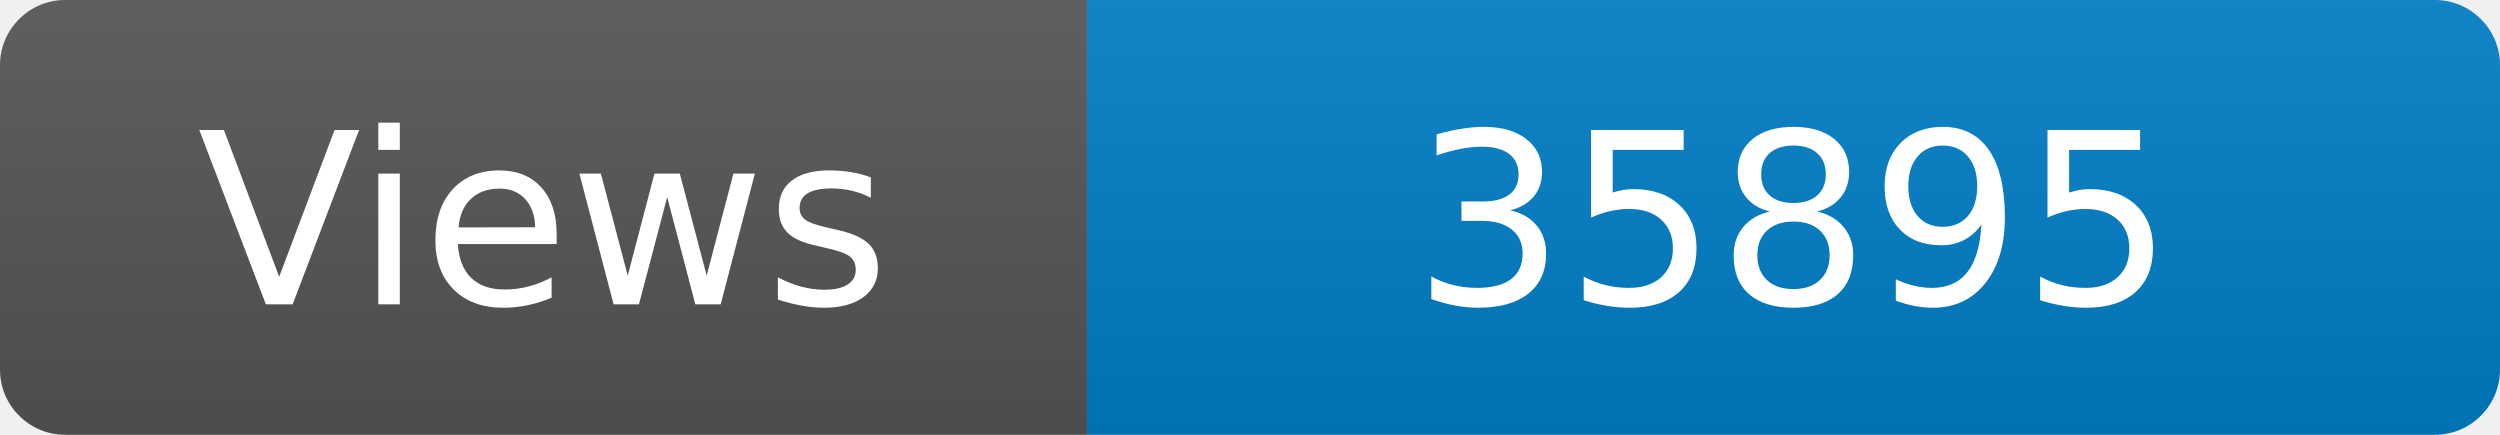
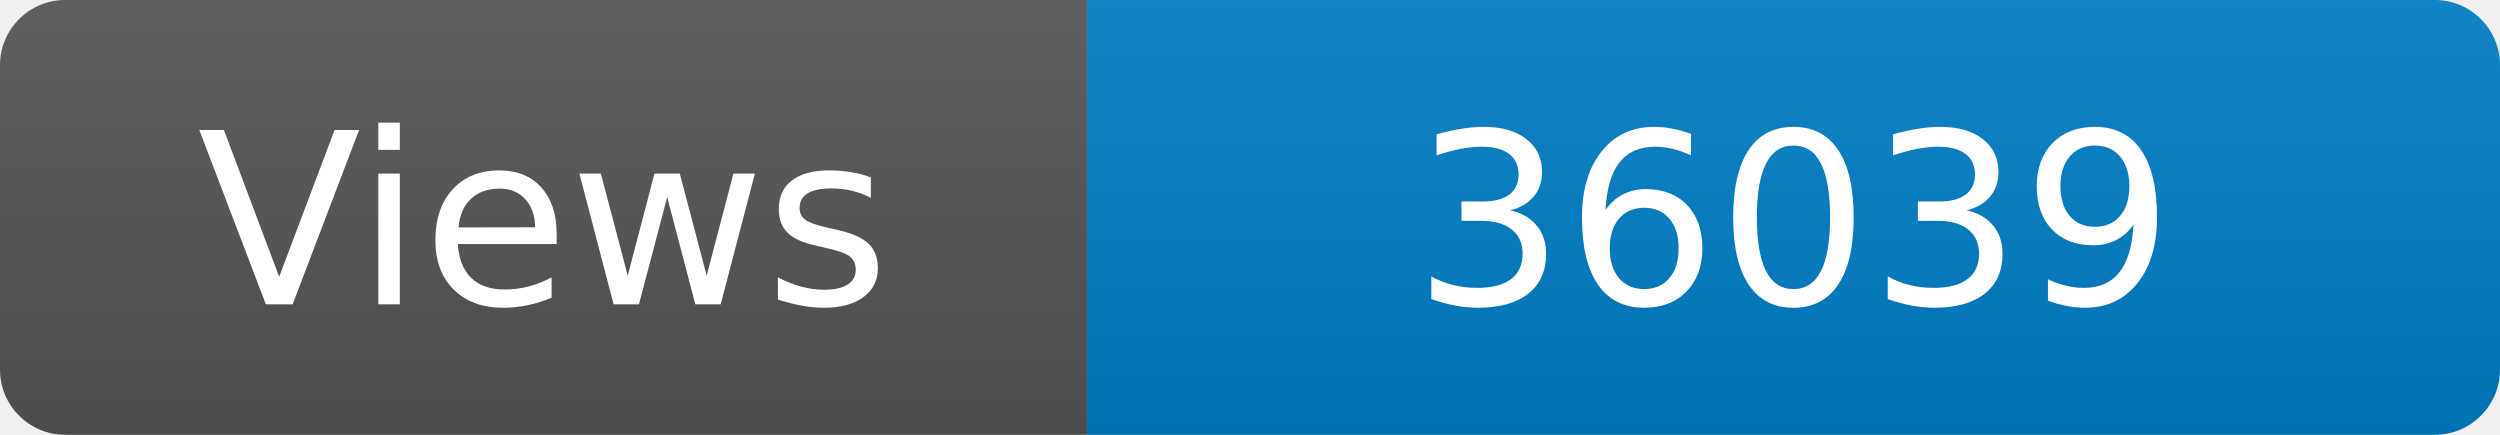
<svg xmlns="http://www.w3.org/2000/svg" width="115" height="20" role="img" aria-label="Maintained?: yes">
  <linearGradient id="s" x2="0" y2="100%">
    <stop offset="0" stop-color="#bbb" stop-opacity=".1" />
    <stop offset="1" stop-opacity=".1" />
  </linearGradient>
  <clipPath id="r">
    <rect width="115" height="20" rx="3" fill="#fff" />
  </clipPath>
  <g clip-path="url(#r)">
    <rect width="50" height="20" fill="#555" />
    <rect x="50" width="160" height="20" fill="#007ec6" />
    <rect width="115" height="20" fill="url(#s)" />
  </g>
  <g fill="#fff" text-anchor="middle" font-family="Verdana,Geneva,DejaVu Sans,sans-serif" font-size="110">
    <text x="250" y="140" transform="scale(.1)" fill="#fff">Views</text>
-     <text x="825" y="140" transform="scale(.1)" fill="#fff">35895</text>
+     <text x="825" y="140" transform="scale(.1)" fill="#fff">36039</text>
  </g>
</svg>
